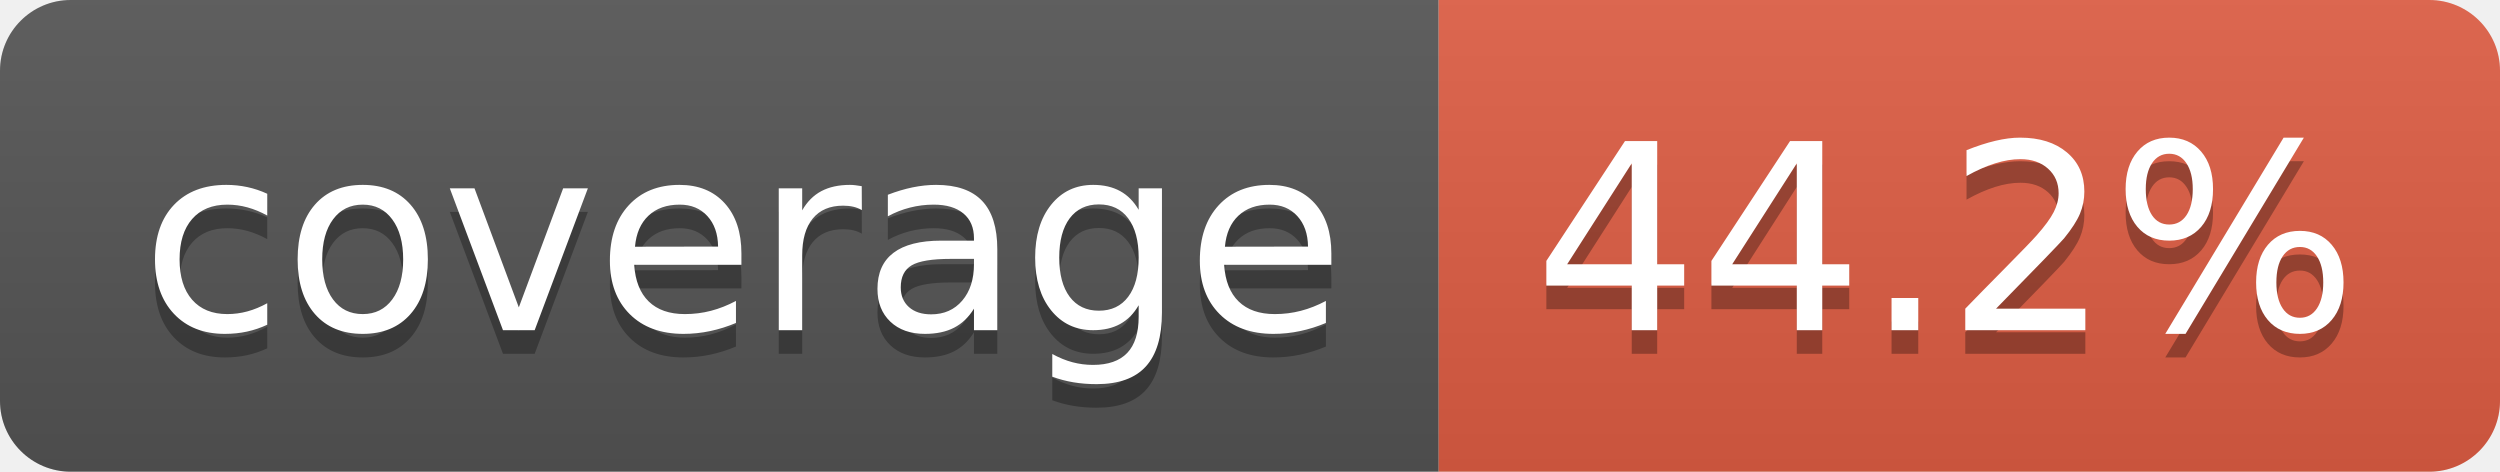
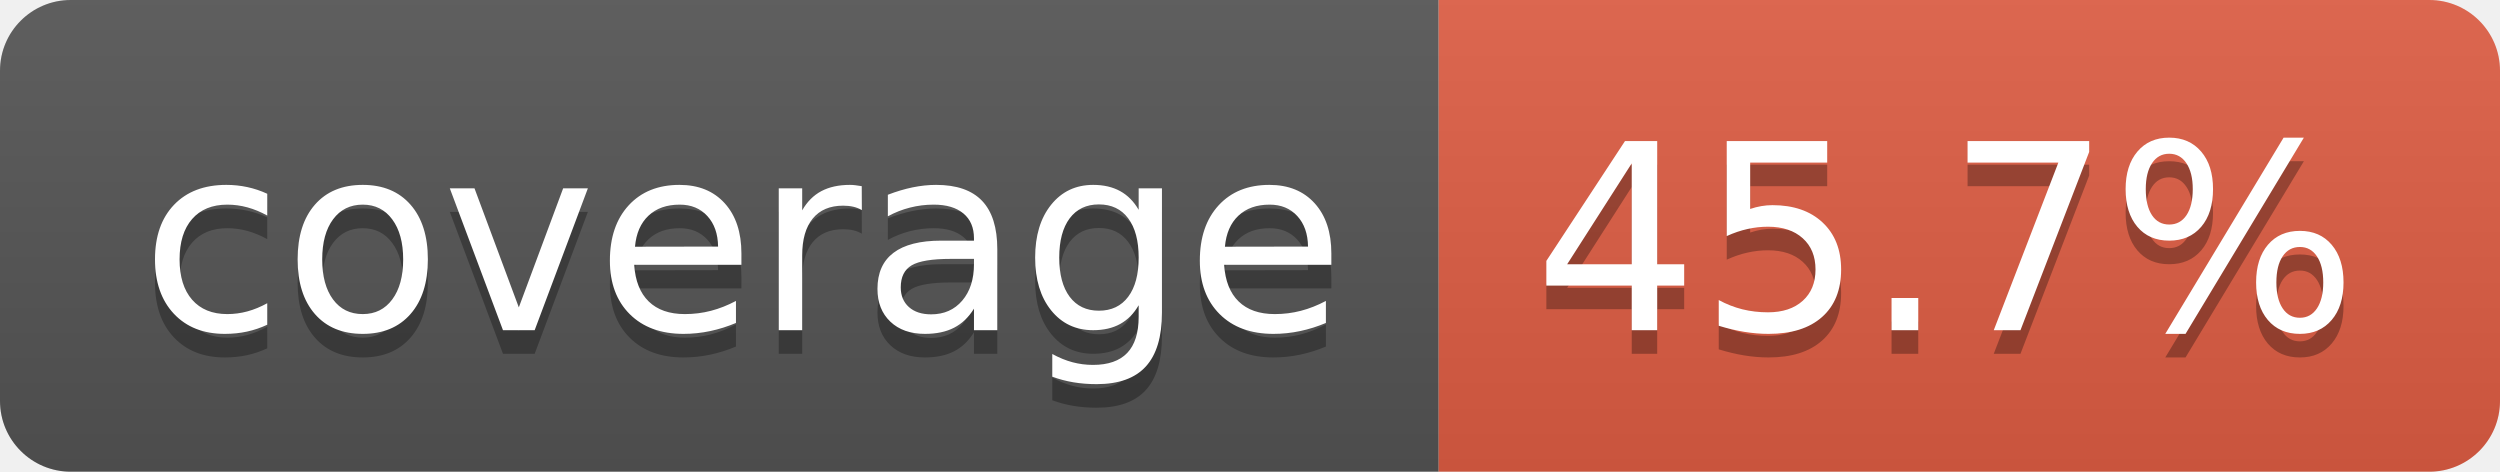
- <svg xmlns="http://www.w3.org/2000/svg" width="106" height="20" role="img" aria-label="coverage: 44.2%">
+ <svg xmlns="http://www.w3.org/2000/svg" width="106" height="20" role="img" aria-label="coverage: 45.7%">
  <linearGradient id="s" x2="0" y2="100%">
    <stop offset="0" stop-color="#bbb" stop-opacity=".1" />
    <stop offset="1" stop-opacity=".1" />
  </linearGradient>
  <clipPath id="r">
    <rect width="106" height="20" rx="3" fill="#fff" />
  </clipPath>
  <g clip-path="url(#r)">
    <rect width="61" height="20" fill="#555" />
    <rect x="61" width="45" height="20" fill="#e05d44" />
    <rect width="106" height="20" fill="url(#s)" />
  </g>
  <g fill="#fff" text-anchor="middle" font-family="Verdana,Geneva,DejaVu Sans,sans-serif" text-rendering="geometricPrecision" font-size="110">
    <text aria-hidden="true" x="315" y="150" fill="#010101" fill-opacity=".3" transform="scale(.1)" textLength="510">coverage</text>
    <text x="315" y="140" transform="scale(.1)" fill="#fff" textLength="510">coverage</text>
-     <text aria-hidden="true" x="825" y="150" fill="#010101" fill-opacity=".3" transform="scale(.1)" textLength="350">44.2%</text>
-     <text x="825" y="140" transform="scale(.1)" fill="#fff" textLength="350">44.2%</text>
+     <text aria-hidden="true" x="825" y="150" fill="#010101" fill-opacity=".3" transform="scale(.1)" textLength="350">45.7%</text>
+     <text x="825" y="140" transform="scale(.1)" fill="#fff" textLength="350">45.7%</text>
  </g>
</svg>
